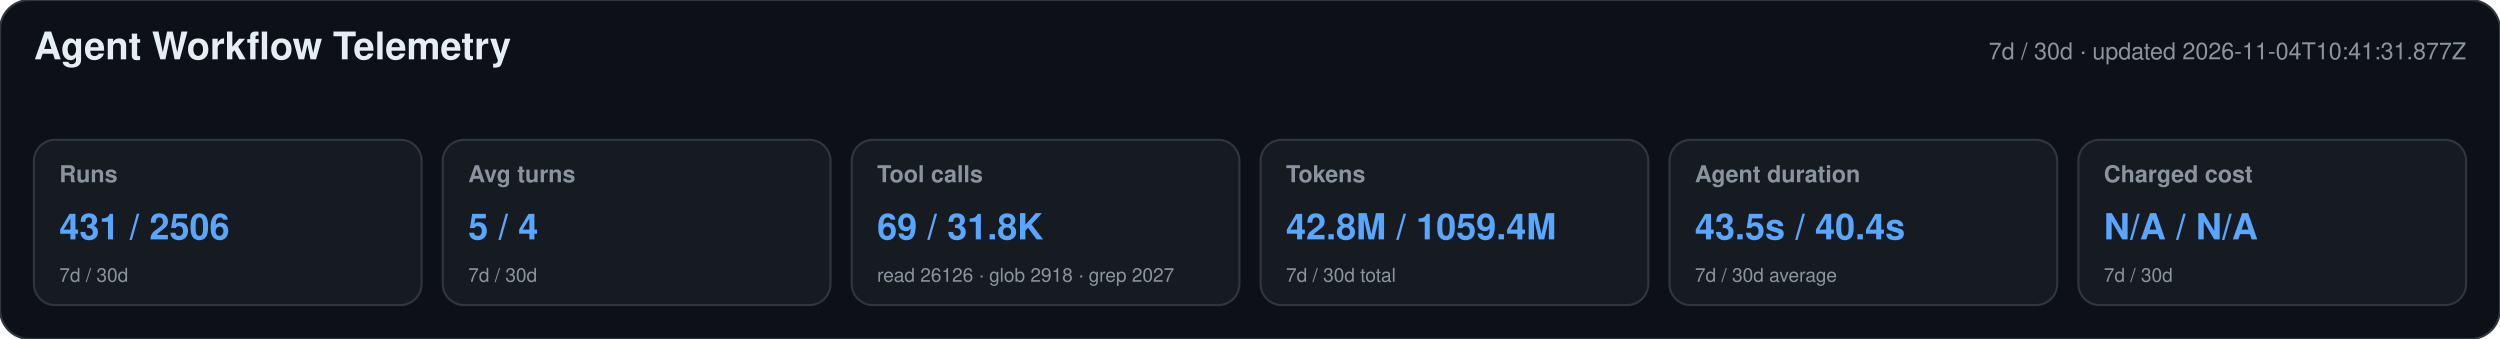
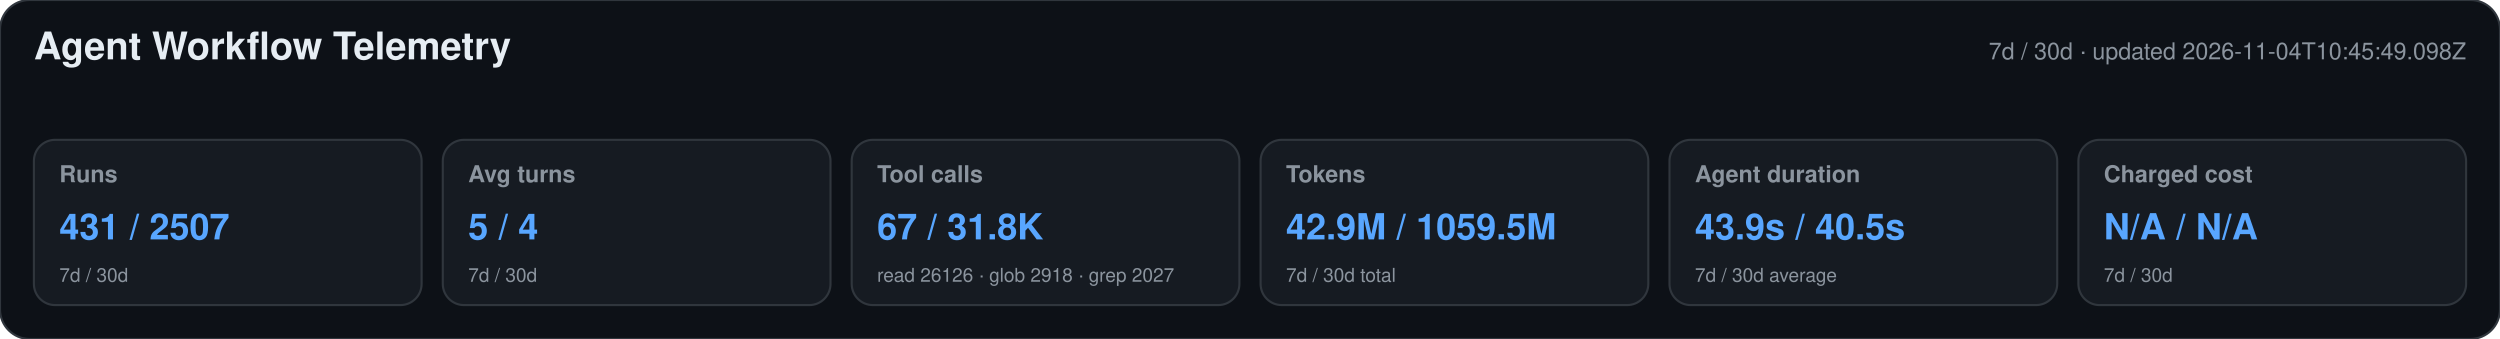
<svg xmlns="http://www.w3.org/2000/svg" width="1180" height="160" viewBox="0 0 1180 160" role="img" aria-labelledby="title desc">
  <style>text{font-family:-apple-system,BlinkMacSystemFont,"Segoe UI",Helvetica,Arial,sans-serif}.heading{font-size:18px;font-weight:650;fill:#e6edf3}.meta,.label,.secondary{fill:#8b949e}.meta,.label{font-size:11px}.label{font-weight:600}.primary{font-size:17px;font-weight:700;fill:#58a6ff}.secondary{font-size:9px}</style>
  <rect width="1180" height="160" rx="14" fill="#0d1117" stroke="#30363d" />
  <text x="16" y="28" class="heading">Agent Workflow Telemetry</text>
-   <text x="1164" y="28" text-anchor="end" class="meta">7d / 30d · updated 2026-11-04T10:41:31.877Z</text>
+   <text x="1164" y="28" text-anchor="end" class="meta">7d / 30d · updated 2026-11-04T10:45:49.098Z</text>
  <g>
    <rect x="16" y="66" width="183" height="78" rx="10" fill="#161b22" stroke="#30363d" />
    <text x="28" y="86" class="label">Runs</text>
-     <text x="28" y="113" class="primary">431 / 2506</text>
+     <text x="28" y="113" class="primary">431 / 2507</text>
    <text x="28" y="133" class="secondary">7d / 30d</text>
  </g>
  <g>
    <rect x="209" y="66" width="183" height="78" rx="10" fill="#161b22" stroke="#30363d" />
    <text x="221" y="86" class="label">Avg turns</text>
    <text x="221" y="113" class="primary">5 / 4</text>
    <text x="221" y="133" class="secondary">7d / 30d</text>
  </g>
  <g>
    <rect x="402" y="66" width="183" height="78" rx="10" fill="#161b22" stroke="#30363d" />
    <text x="414" y="86" class="label">Tool calls</text>
-     <text x="414" y="113" class="primary">69 / 31.8K</text>
+     <text x="414" y="113" class="primary">67 / 31.8K</text>
    <text x="414" y="133" class="secondary">read 26126 · glob 2918 · grep 2027</text>
  </g>
  <g>
    <rect x="595" y="66" width="183" height="78" rx="10" fill="#161b22" stroke="#30363d" />
    <text x="607" y="86" class="label">Tokens</text>
-     <text x="607" y="113" class="primary">42.8M / 1059.4M</text>
+     <text x="607" y="113" class="primary">42.9M / 1059.5M</text>
    <text x="607" y="133" class="secondary">7d / 30d total</text>
  </g>
  <g>
    <rect x="788" y="66" width="183" height="78" rx="10" fill="#161b22" stroke="#30363d" />
    <text x="800" y="86" class="label">Agent duration</text>
-     <text x="800" y="113" class="primary">43.5s / 40.4s</text>
+     <text x="800" y="113" class="primary">43.9s / 40.5s</text>
    <text x="800" y="133" class="secondary">7d / 30d average</text>
  </g>
  <g>
    <rect x="981" y="66" width="183" height="78" rx="10" fill="#161b22" stroke="#30363d" />
    <text x="993" y="86" class="label">Charged cost</text>
    <text x="993" y="113" class="primary">N/A / N/A</text>
    <text x="993" y="133" class="secondary">7d / 30d</text>
  </g>
</svg>
